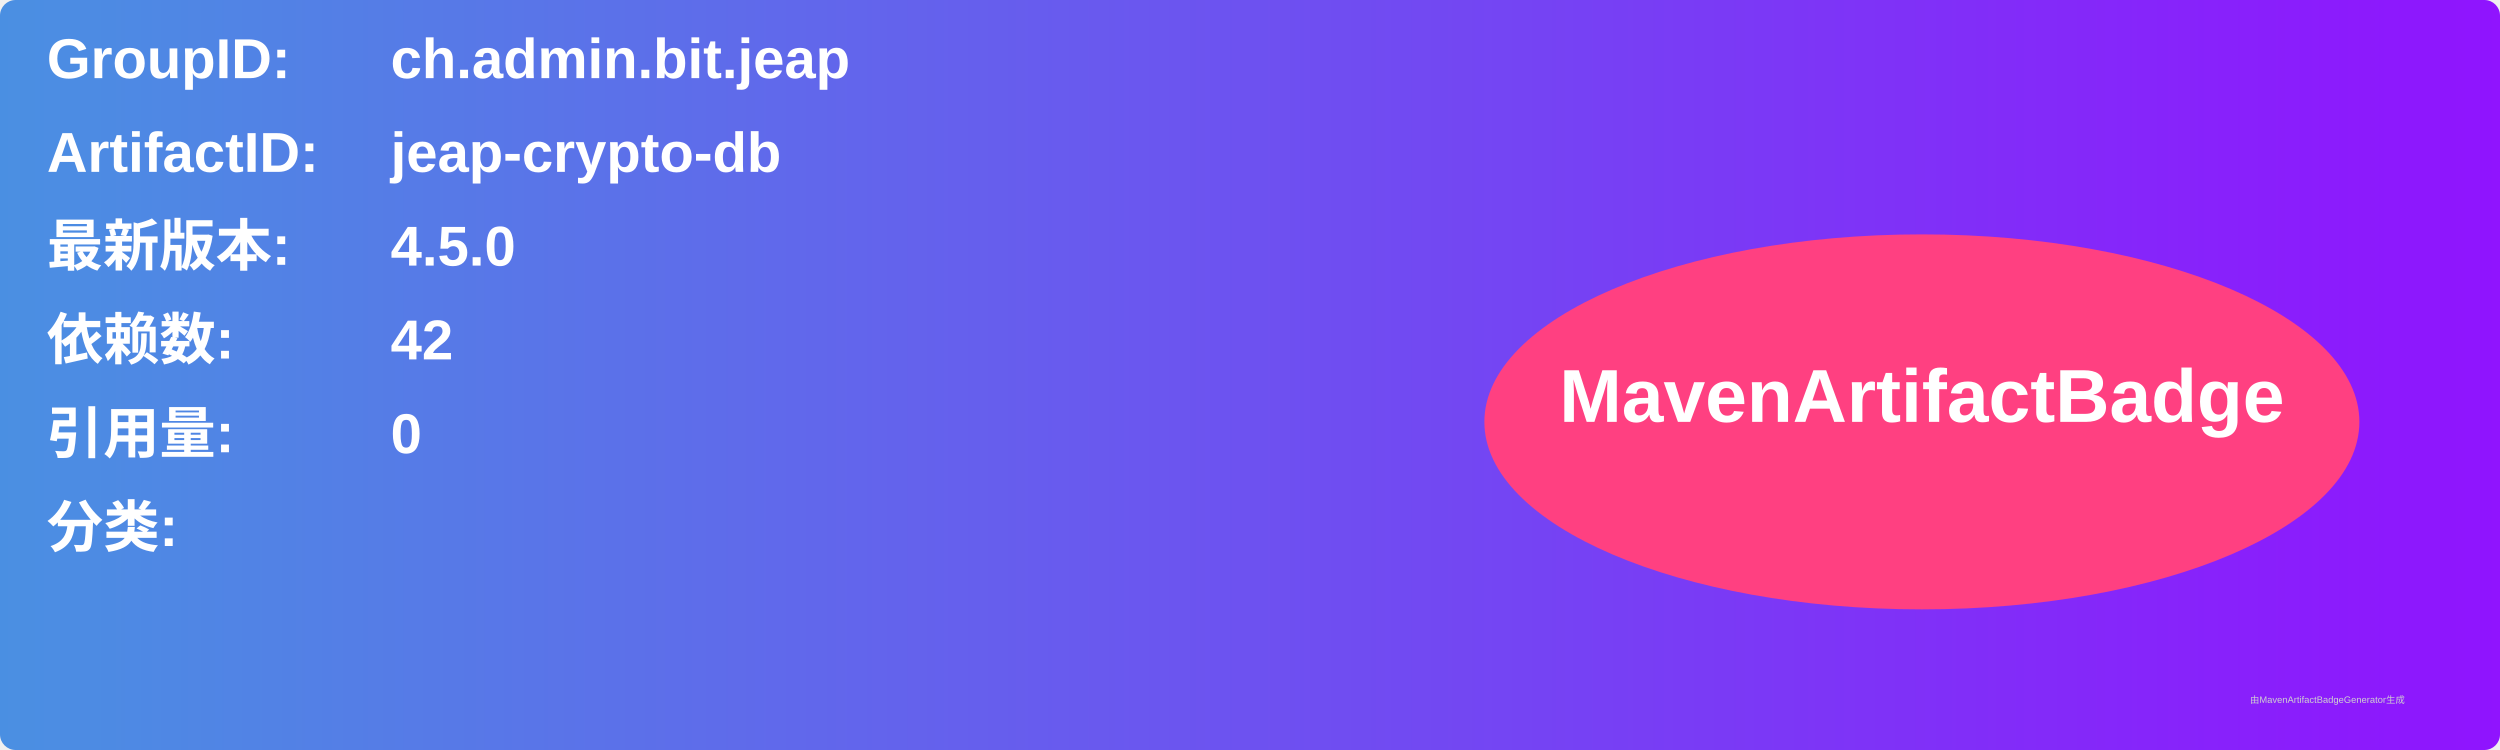
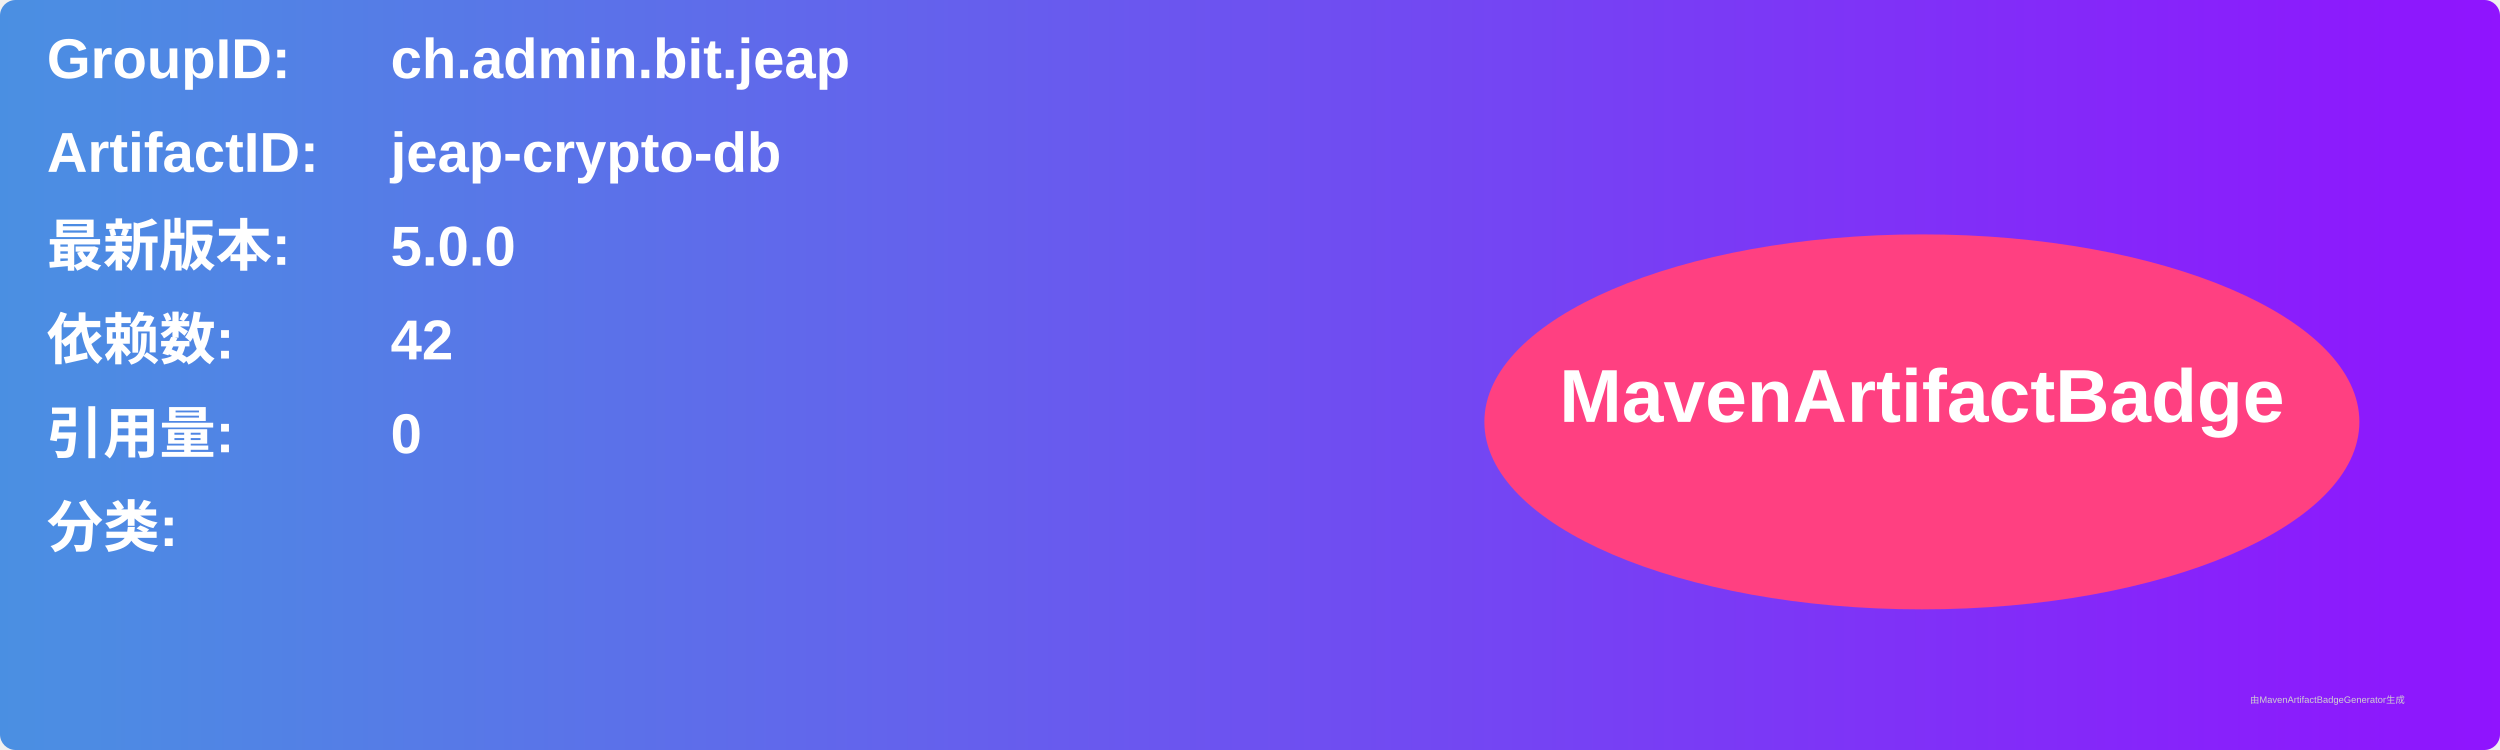
<svg xmlns="http://www.w3.org/2000/svg" width="800" height="240" viewBox="0 0 800 240">
  <linearGradient id="grad" x1="0%" y1="0%" x2="100%" y2="0%">
    <stop offset="0%" stop-color="#4a90e2" />
    <stop offset="100%" stop-color="#9013fe" />
  </linearGradient>
  <rect width="100%" height="100%" rx="5" ry="5" fill="url(#grad)" />
  <g transform="translate(15, 15)">
    <text x="0" y="10" font-family="Arial" font-size="18" fill="white" font-weight="bold" width="260">GroupID:</text>
    <text x="110" y="10" font-family="Arial" font-size="18" fill="white" font-weight="bold" width="460">ch.admin.bit.jeap</text>
    <text x="0" y="40" font-family="Arial" font-size="18" fill="white" font-weight="bold" width="260">ArtifactID:</text>
    <text x="110" y="40" font-family="Arial" font-size="18" fill="white" font-weight="bold" width="460">jeap-crypto-db</text>
    <text x="0" y="70" font-family="Arial" font-size="18" fill="white" font-weight="bold">最新版本:</text>
    <text x="110" y="70" font-family="Arial" font-size="18" fill="white" font-weight="bold">
-       <tspan font-weight="bold">4.5.0</tspan>
+       <tspan font-weight="bold">5.0.0</tspan>
    </text>
    <text x="0" y="100" font-family="Arial" font-size="18" fill="white" font-weight="bold">依赖数: </text>
    <text x="110" y="100" font-family="Arial" font-size="18" fill="white">
      <tspan font-weight="bold">42</tspan>
    </text>
    <text x="0" y="130" font-family="Arial" font-size="18" fill="white" font-weight="bold">引用量: </text>
    <text x="110" y="130" font-family="Arial" font-size="18" fill="white">
      <tspan font-weight="bold">0</tspan>
    </text>
    <text x="0" y="160" font-family="Arial" font-size="18" fill="white" font-weight="bold">分类:</text>
    <text x="10" y="190" font-family="Arial" font-size="10" fill="white">
      <tspan font-weight="bold" />
    </text>
    <ellipse cx="600" cy="120" rx="140" ry="60" fill="#ff4081" />
    <text x="600" y="120" text-anchor="middle" font-family="Arial" font-size="24" fill="white" font-weight="bold">MavenArtifactBadge</text>
  </g>
  <text x="720" y="225" font-family="Arial" font-size="3" fill="#d0d0d0">由MavenArtifactBadgeGenerator生成</text>
</svg>
